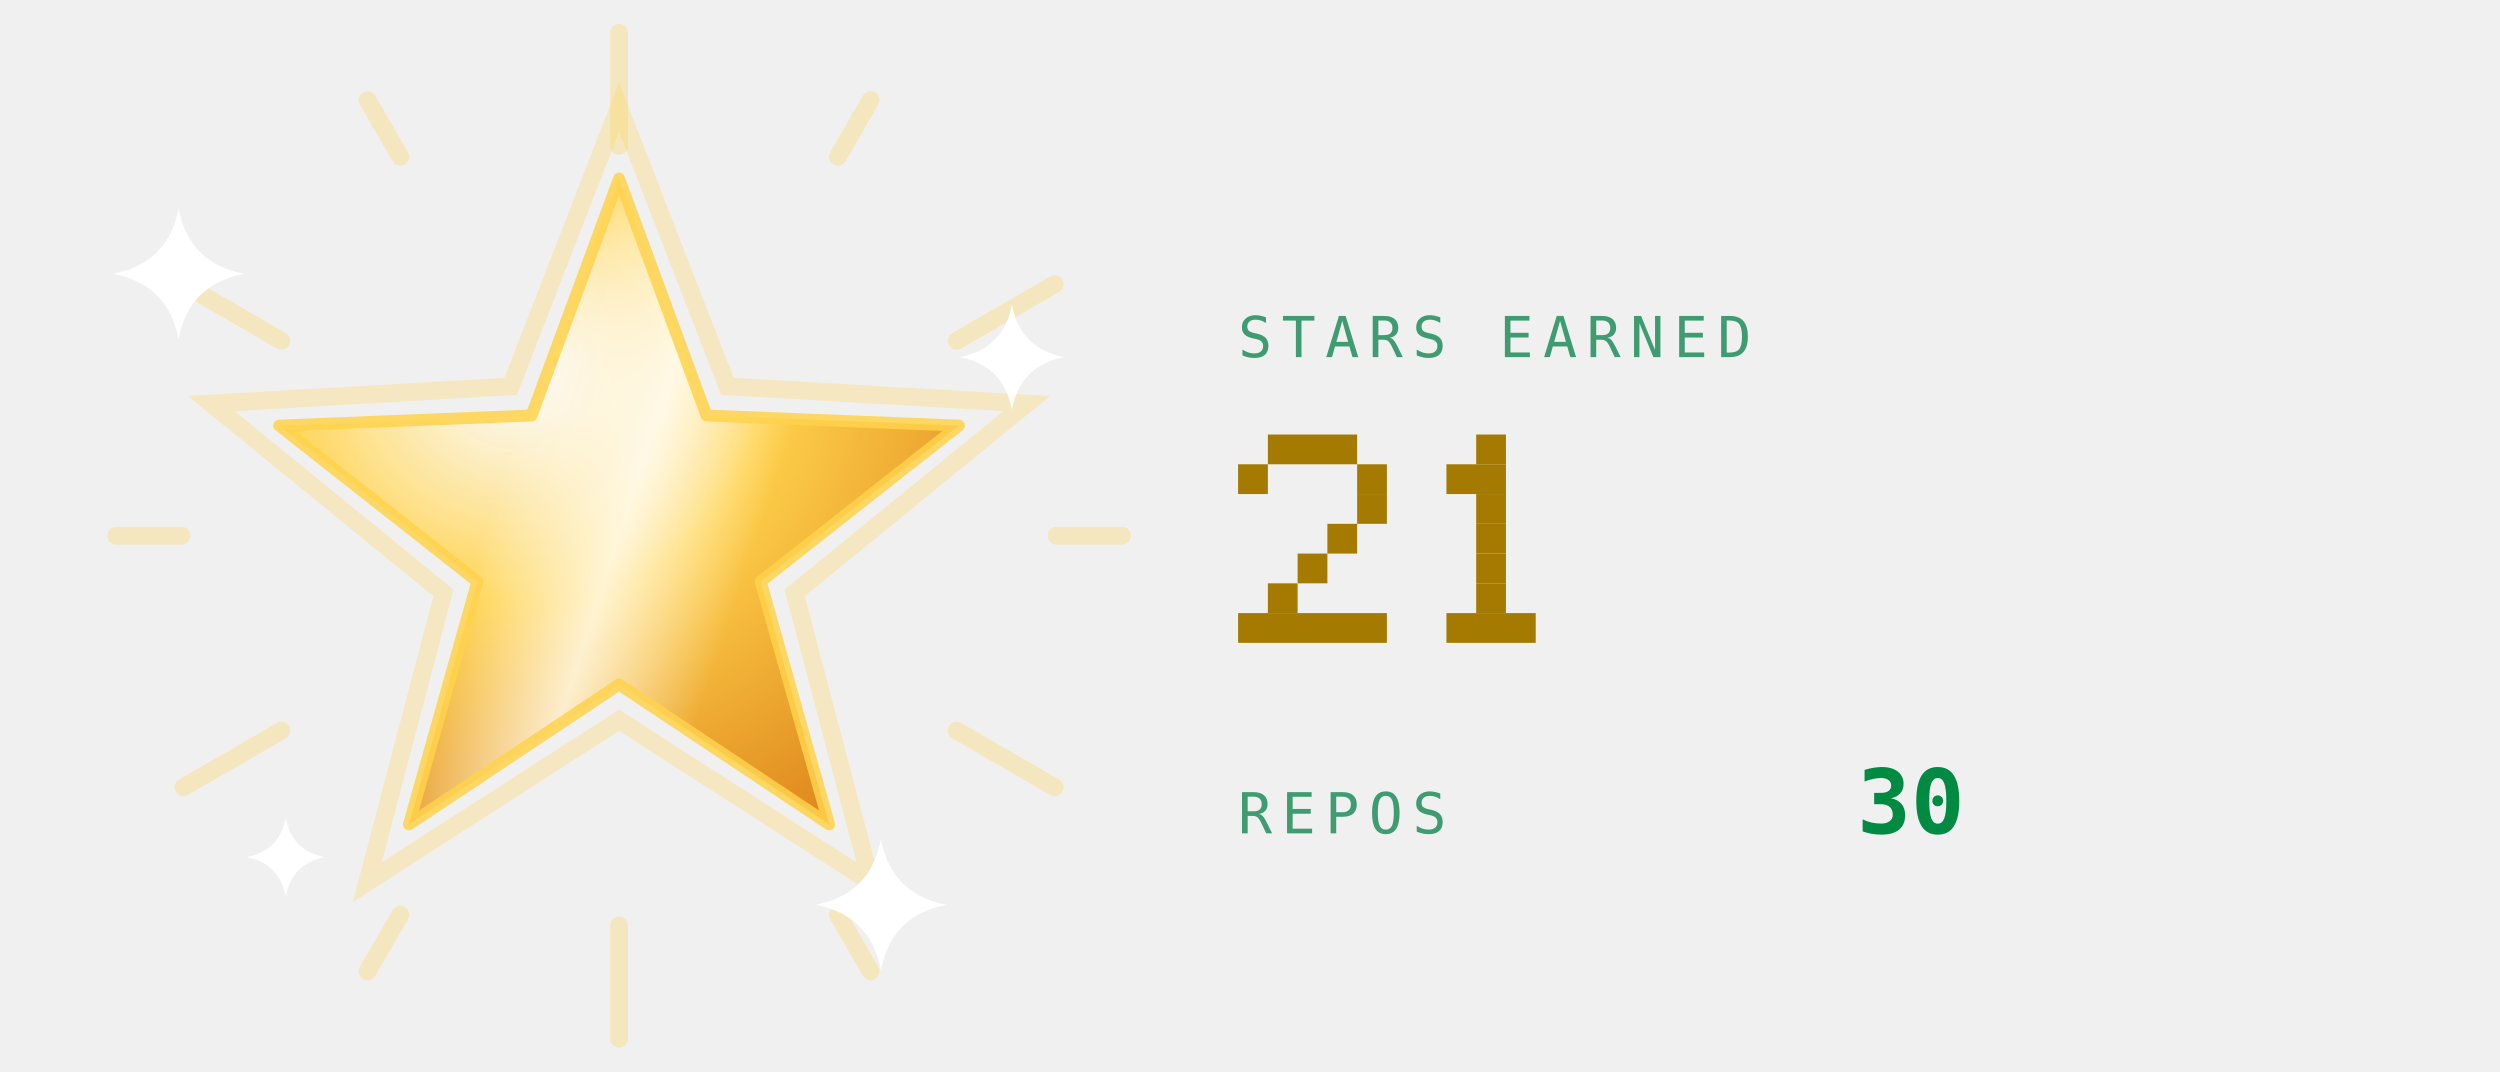
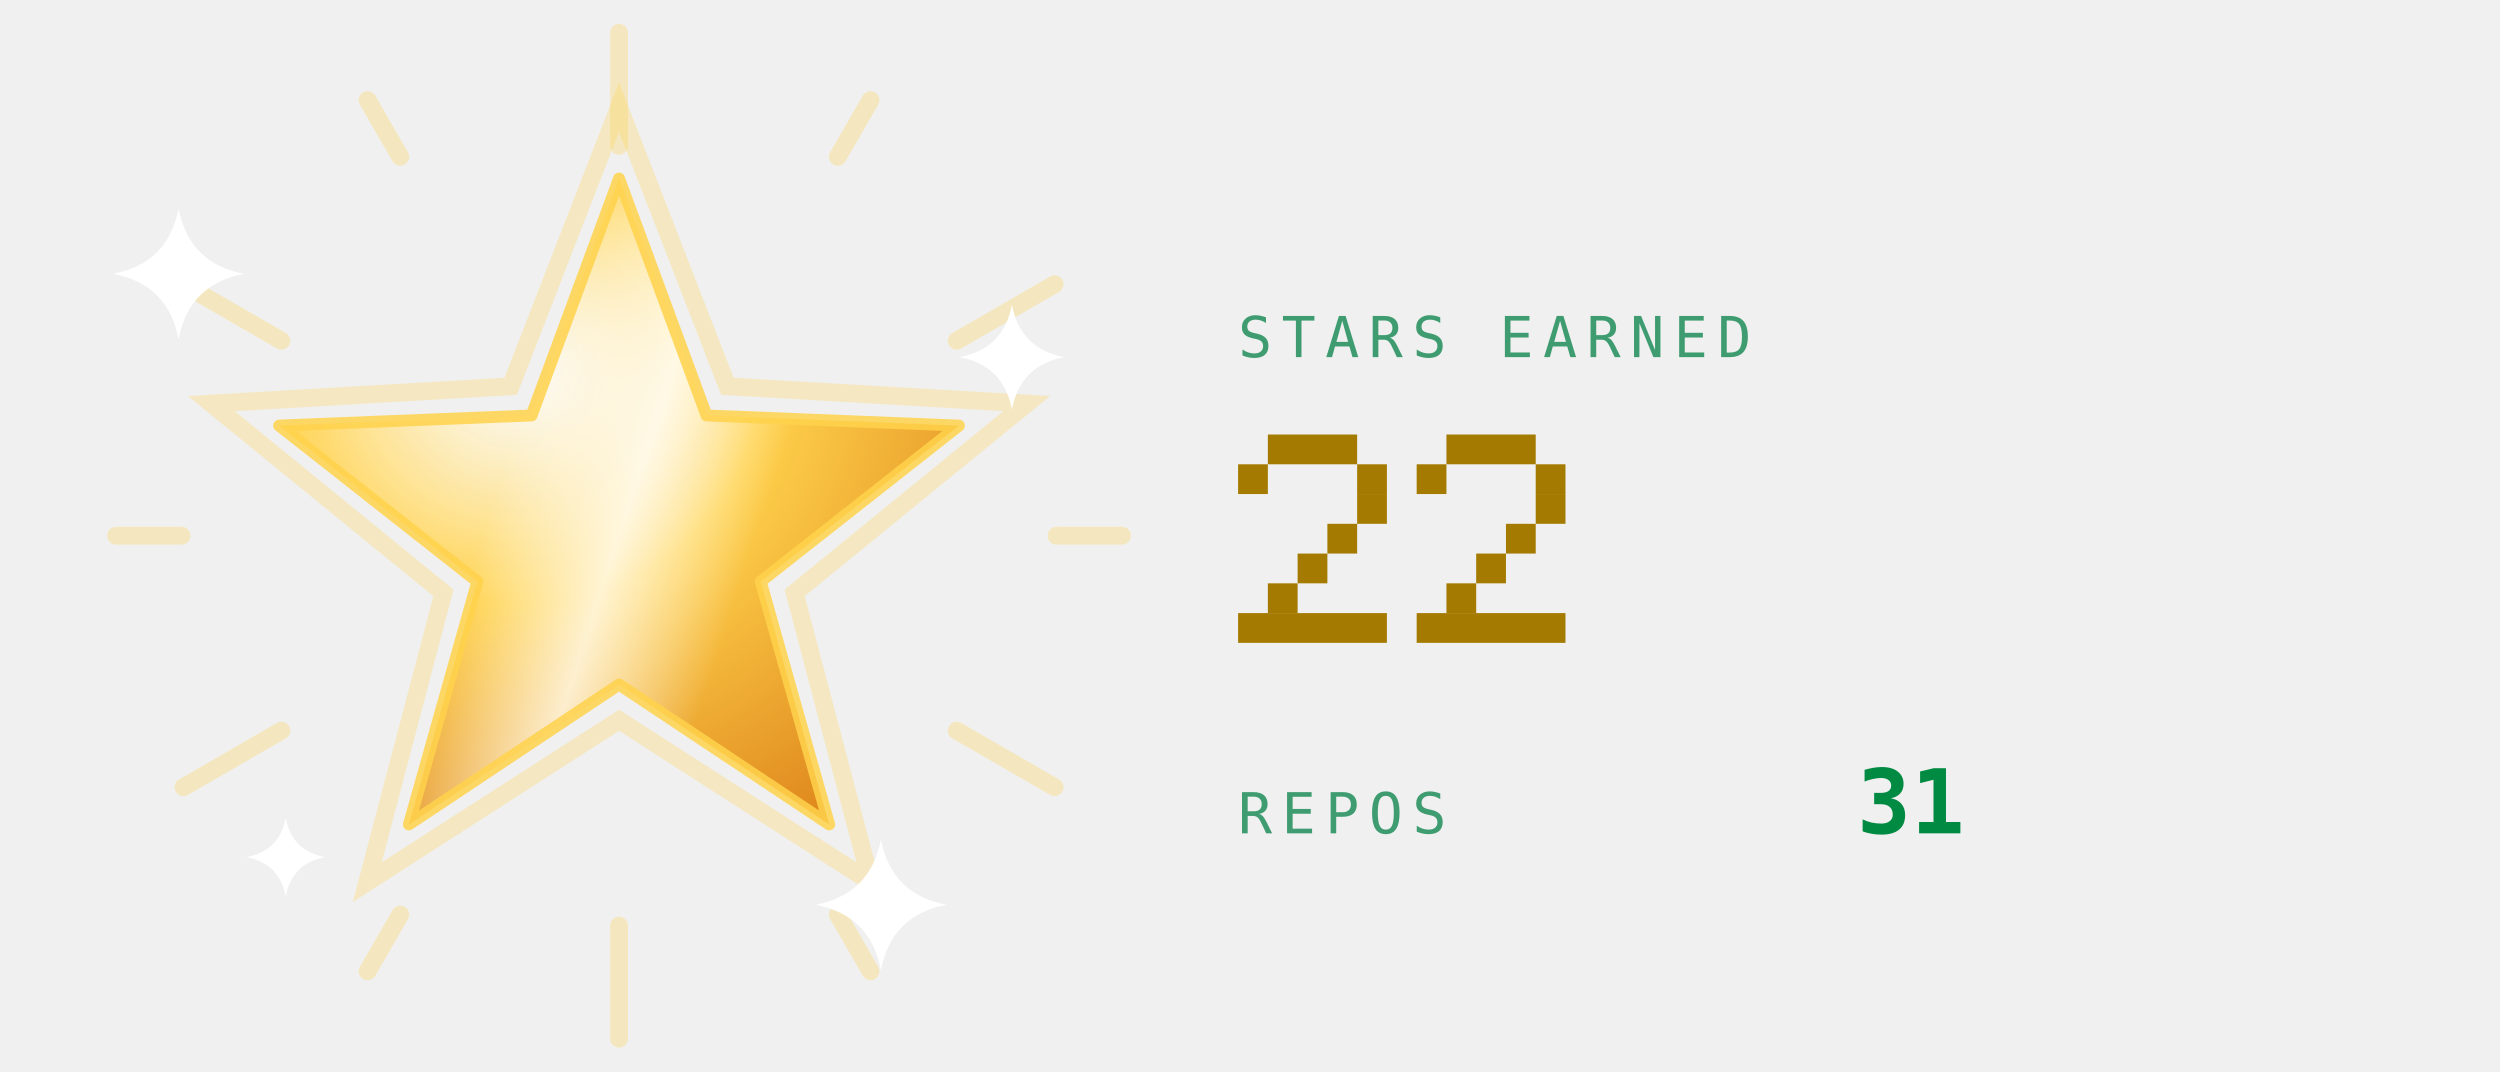
<svg xmlns="http://www.w3.org/2000/svg" viewBox="0 0 420 180" width="420" height="180" role="img" aria-labelledby="strt strd">
  <defs>
    <linearGradient id="strbg" x1="0" y1="0" x2="1" y2="1">
      <stop offset="0" stop-color="#173d2b" />
      <stop offset="1" stop-color="#0d2018" />
    </linearGradient>
  </defs>
  <style>
    .mono{font-family:ui-monospace,SFMono-Regular,Menlo,Consolas,"DejaVu Sans Mono",monospace}
    .lbl{font-size:9.5px;letter-spacing:1.6px;fill:#3f9c71}
    .big{font-size:31px;font-weight:700;fill:#008a42}
    .med{font-size:15px;font-weight:700;fill:#008a42}
    .sm{font-size:11px;fill:#008a42}
    .dim{font-size:11px;fill:#3f9c71}
    
    .pulse{animation:pulse 3.4s ease-in-out infinite}
    @keyframes pulse{0%,100%{opacity:1}50%{opacity:.62}}
    
    .rays{animation:spin 26s linear infinite;transform-box:fill-box;transform-origin:center}
    .halo{animation:halo 3.6s ease-in-out infinite;transform-box:fill-box;transform-origin:center}
    .glaze{animation:glaze 3.6s ease-in-out infinite}
    .tw{animation:tw 2.4s ease-in-out infinite;transform-box:fill-box;transform-origin:center}
    @keyframes spin{to{transform:rotate(360deg)}}
    @keyframes halo{0%,100%{transform:scale(1);opacity:.28}50%{transform:scale(1.1);opacity:.06}}
    @keyframes glaze{0%{transform:translateX(-190px)}55%,100%{transform:translateX(190px)}}
    @keyframes tw{0%,100%{opacity:.15;transform:scale(.7)}50%{opacity:1;transform:scale(1)}}
</style>
  <defs>
    <radialGradient id="starFill" cx="0.35" cy="0.3" r="0.8">
      <stop offset="0" stop-color="#ffffff" stop-opacity="0.75" />
      <stop offset="0.45" stop-color="#ffd24c" />
      <stop offset="1" stop-color="#e08a1e" />
    </radialGradient>
    <linearGradient id="starGlaze" x1="0" y1="0" x2="1" y2="0">
      <stop offset="0" stop-color="#ffffff" stop-opacity="0" />
      <stop offset="0.5" stop-color="#ffffff" stop-opacity="0.75" />
      <stop offset="1" stop-color="#ffffff" stop-opacity="0" />
    </linearGradient>
    <clipPath id="starClip">
      <polygon points="104.0,30.0 118.7,69.8 161.1,71.5 127.8,97.7 139.3,138.5 104.0,115.0 68.7,138.5 80.2,97.7 46.9,71.5 89.3,69.8" />
    </clipPath>
  </defs>
  <g class="rays" opacity="0.3">
    <rect x="102.5" y="4" width="3" height="22" rx="1.5" fill="#ffd24c" transform="rotate(0 104 90)" />
    <rect x="102.5" y="4" width="3" height="14" rx="1.5" fill="#ffd24c" transform="rotate(30 104 90)" />
    <rect x="102.5" y="4" width="3" height="22" rx="1.5" fill="#ffd24c" transform="rotate(60 104 90)" />
    <rect x="102.5" y="4" width="3" height="14" rx="1.5" fill="#ffd24c" transform="rotate(90 104 90)" />
    <rect x="102.5" y="4" width="3" height="22" rx="1.5" fill="#ffd24c" transform="rotate(120 104 90)" />
    <rect x="102.5" y="4" width="3" height="14" rx="1.5" fill="#ffd24c" transform="rotate(150 104 90)" />
    <rect x="102.5" y="4" width="3" height="22" rx="1.5" fill="#ffd24c" transform="rotate(180 104 90)" />
    <rect x="102.5" y="4" width="3" height="14" rx="1.5" fill="#ffd24c" transform="rotate(210 104 90)" />
    <rect x="102.5" y="4" width="3" height="22" rx="1.5" fill="#ffd24c" transform="rotate(240 104 90)" />
    <rect x="102.5" y="4" width="3" height="14" rx="1.5" fill="#ffd24c" transform="rotate(270 104 90)" />
    <rect x="102.5" y="4" width="3" height="22" rx="1.5" fill="#ffd24c" transform="rotate(300 104 90)" />
    <rect x="102.5" y="4" width="3" height="14" rx="1.5" fill="#ffd24c" transform="rotate(330 104 90)" />
  </g>
  <polygon class="halo" points="104.0,18.0 122.2,64.9 172.5,67.8 133.5,99.6 146.3,148.2 104.0,121.0 61.7,148.2 74.5,99.6 35.5,67.8 85.8,64.9" fill="none" stroke="#ffd24c" stroke-width="3" opacity="0.28" />
  <polygon points="104.0,30.0 118.7,69.8 161.1,71.5 127.8,97.7 139.3,138.5 104.0,115.0 68.7,138.5 80.2,97.7 46.9,71.5 89.3,69.8" fill="url(#starFill)" />
  <g clip-path="url(#starClip)">
    <g transform="rotate(18 104 90)">
      <rect class="glaze" x="82" y="20" width="44" height="140" fill="url(#starGlaze)" />
    </g>
  </g>
  <polygon points="104.0,30.0 118.7,69.8 161.1,71.5 127.8,97.7 139.3,138.5 104.0,115.0 68.7,138.5 80.2,97.7 46.9,71.5 89.3,69.8" fill="none" stroke="#ffd24c" stroke-opacity="0.85" stroke-width="2" stroke-linejoin="round" />
  <g transform="translate(30 46)">
    <path class="tw" style="animation-delay:0s" d="M0 -11Q1.75 -1.75 11 0Q1.75 1.75 0 11Q-1.75 1.75 -11 0Q-1.75 -1.75 0 -11Z" fill="#ffffff" />
  </g>
  <g transform="translate(170 60)">
    <path class="tw" style="animation-delay:0.8s" d="M0 -8.8Q1.4 -1.4 8.8 0Q1.4 1.4 0 8.8Q-1.4 1.4 -8.8 0Q-1.4 -1.4 0 -8.8Z" fill="#ffffff" />
  </g>
  <g transform="translate(148 152)">
    <path class="tw" style="animation-delay:1.5s" d="M0 -11Q1.75 -1.75 11 0Q1.75 1.75 0 11Q-1.75 1.75 -11 0Q-1.75 -1.75 0 -11Z" fill="#ffffff" />
  </g>
  <g transform="translate(48 144)">
    <path class="tw" style="animation-delay:2.1s" d="M0 -6.6Q1.05 -1.05 6.6 0Q1.05 1.05 0 6.6Q-1.05 1.05 -6.6 0Q-1.05 -1.05 0 -6.6Z" fill="#ffffff" />
  </g>
  <text class="mono lbl" x="208" y="60">STARS EARNED</text>
  <g class="pulse">
    <rect x="213" y="73" width="15" height="5" fill="#a47b00" />
    <rect x="208" y="78" width="5" height="5" fill="#a47b00" />
    <rect x="228" y="78" width="5" height="5" fill="#a47b00" />
    <rect x="228" y="83" width="5" height="5" fill="#a47b00" />
    <rect x="223" y="88" width="5" height="5" fill="#a47b00" />
    <rect x="218" y="93" width="5" height="5" fill="#a47b00" />
    <rect x="213" y="98" width="5" height="5" fill="#a47b00" />
    <rect x="208" y="103" width="25" height="5" fill="#a47b00" />
-     <rect x="248" y="73" width="5" height="5" fill="#a47b00" />
-     <rect x="243" y="78" width="10" height="5" fill="#a47b00" />
-     <rect x="248" y="83" width="5" height="5" fill="#a47b00" />
-     <rect x="248" y="88" width="5" height="5" fill="#a47b00" />
+     <rect x="243" y="73" width="15" height="5" fill="#a47b00" />
+     <rect x="238" y="78" width="5" height="5" fill="#a47b00" />
+     <rect x="258" y="78" width="5" height="5" fill="#a47b00" />
+     <rect x="258" y="83" width="5" height="5" fill="#a47b00" />
+     <rect x="253" y="88" width="5" height="5" fill="#a47b00" />
    <rect x="248" y="93" width="5" height="5" fill="#a47b00" />
-     <rect x="248" y="98" width="5" height="5" fill="#a47b00" />
-     <rect x="243" y="103" width="15" height="5" fill="#a47b00" />
+     <rect x="243" y="98" width="5" height="5" fill="#a47b00" />
+     <rect x="238" y="103" width="25" height="5" fill="#a47b00" />
  </g>
  <text class="mono lbl" x="208" y="140">REPOS</text>
-   <text class="mono med" x="312" y="140">30</text>
+   <text class="mono med" x="312" y="140">31</text>
</svg>
